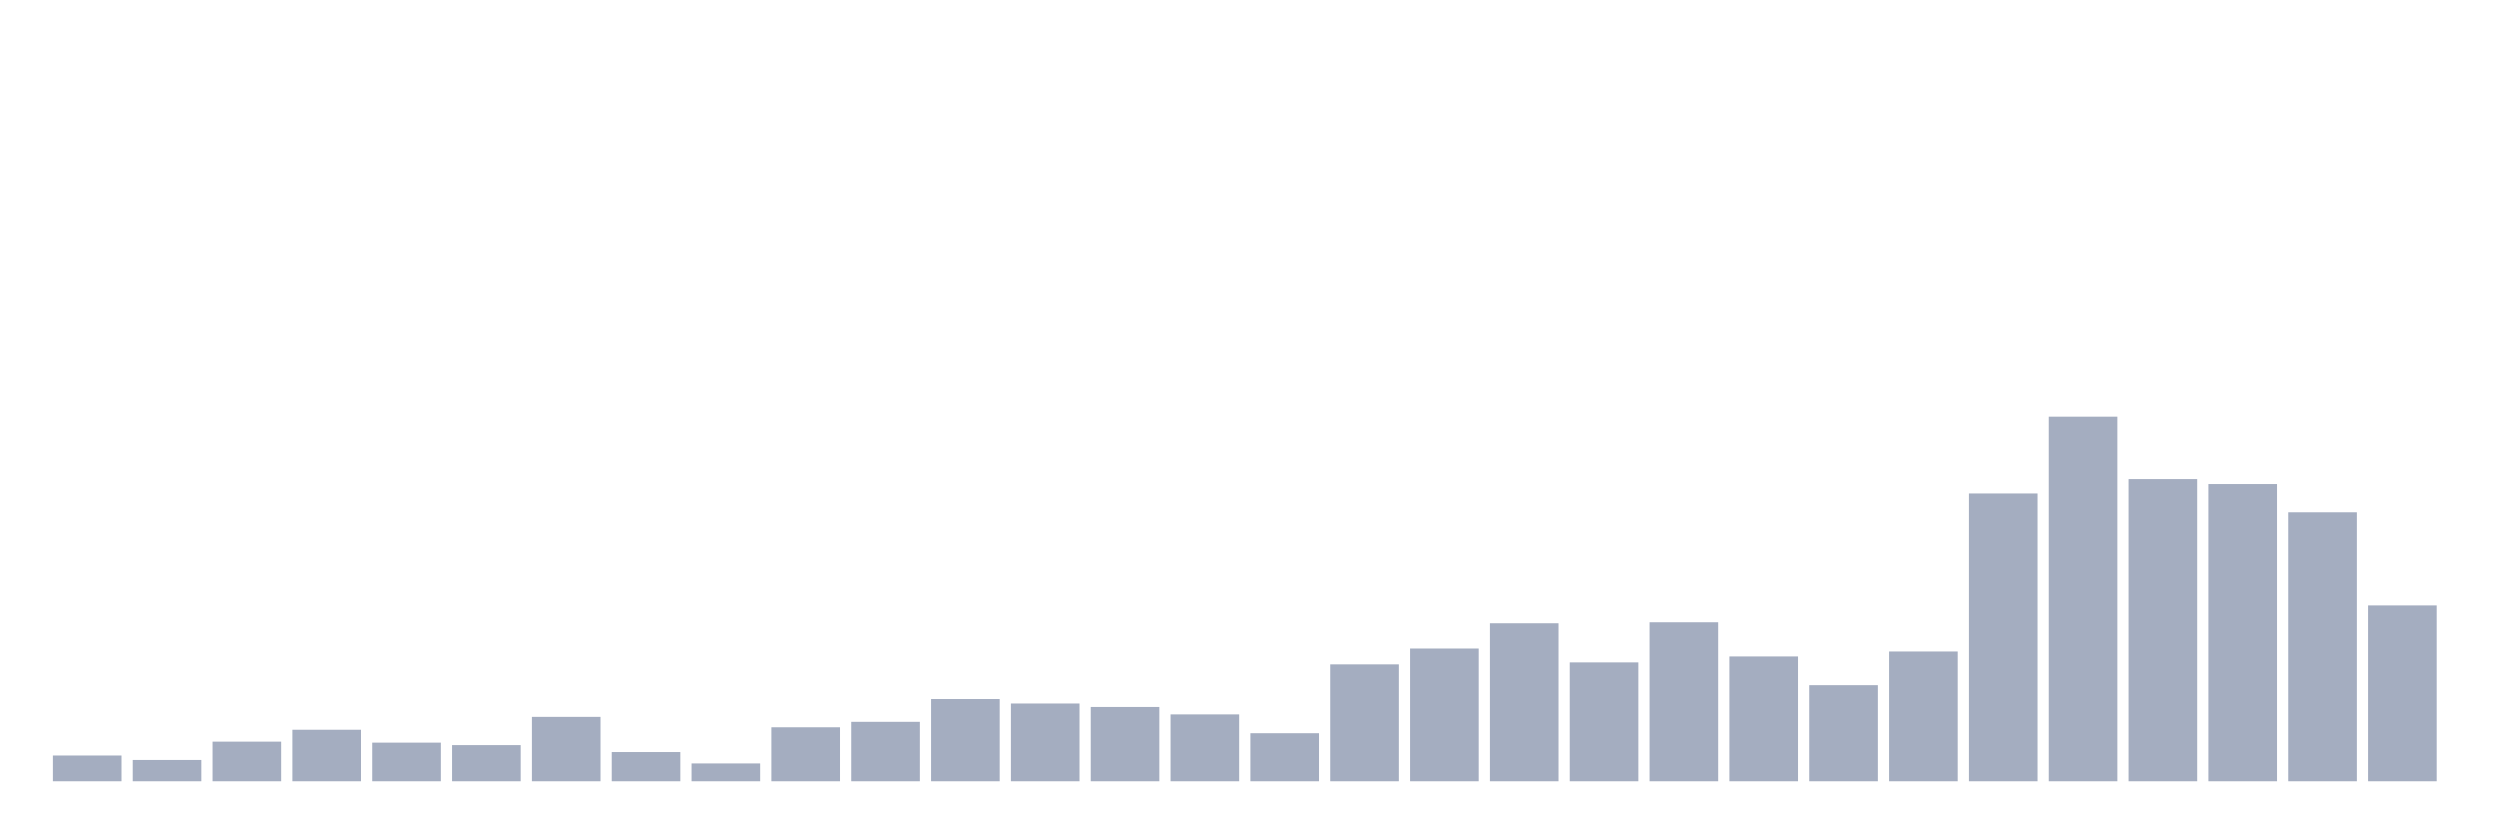
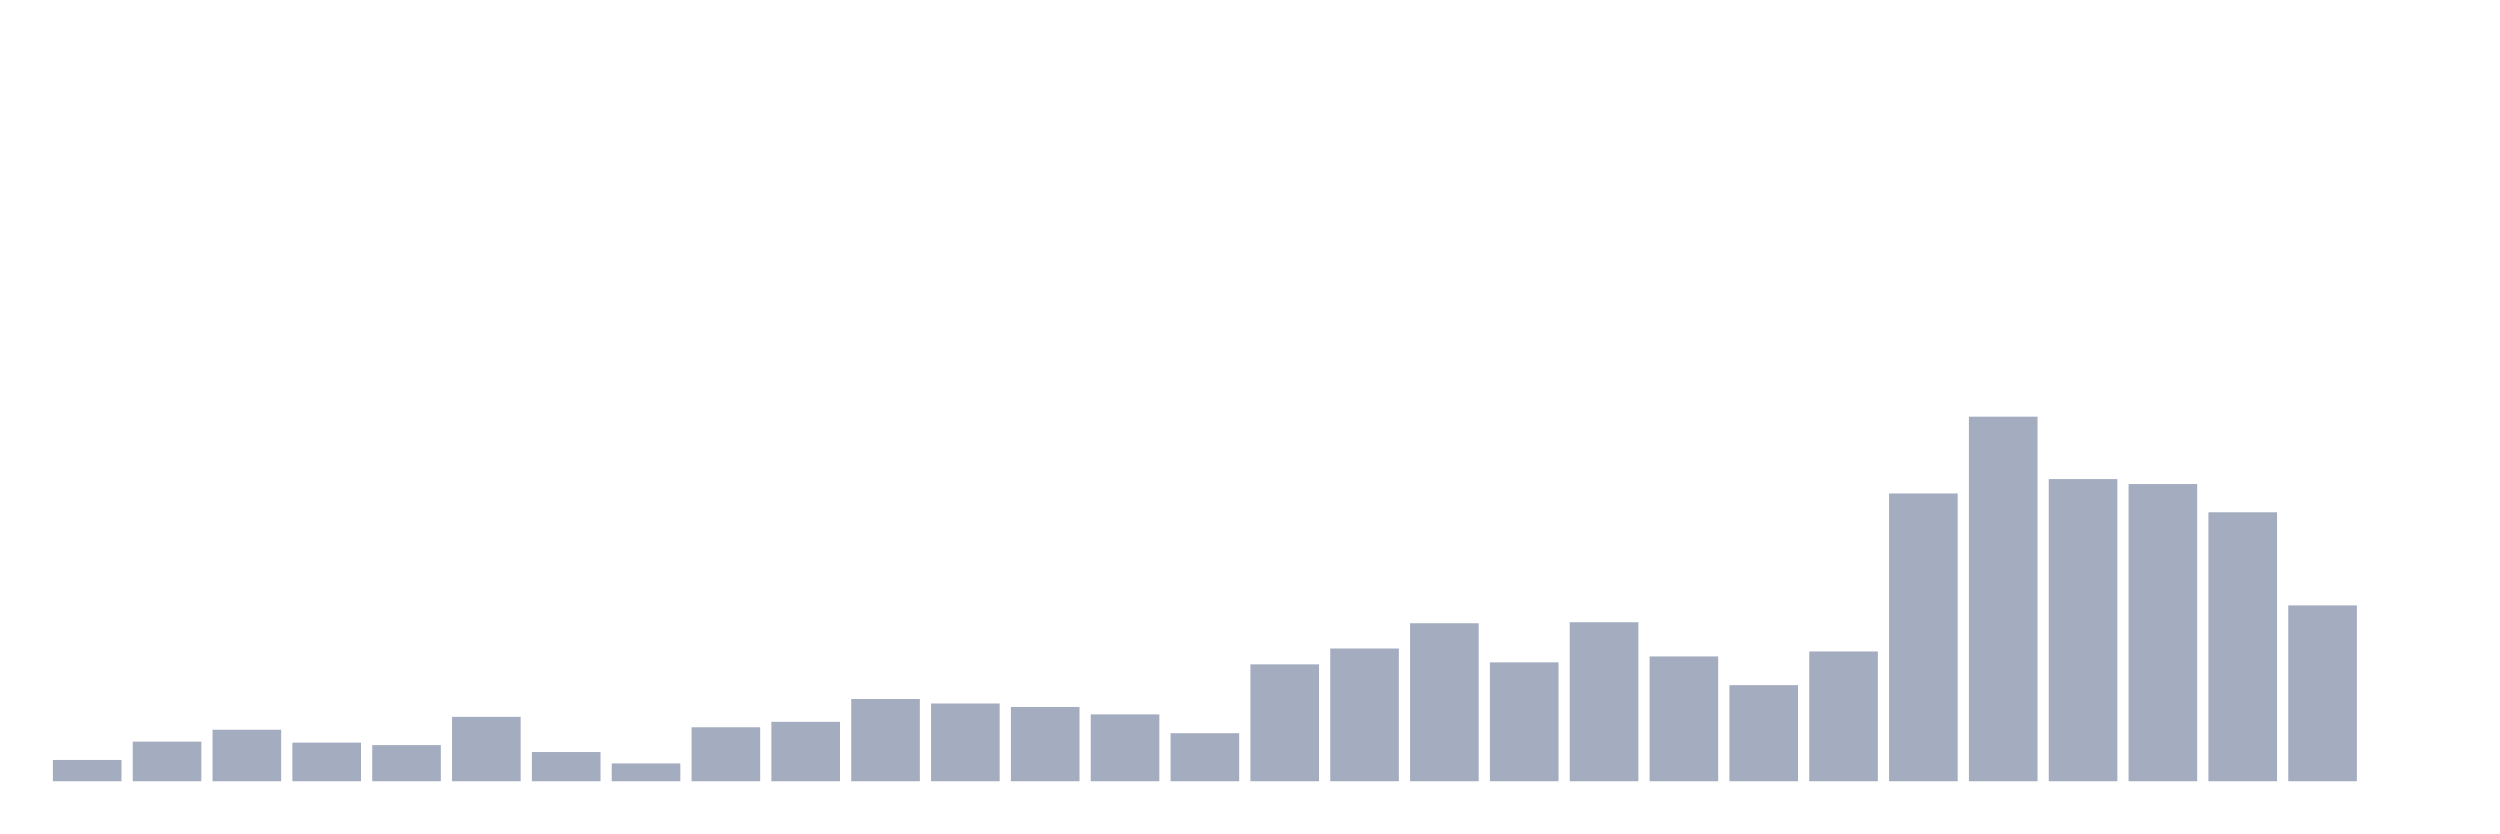
<svg xmlns="http://www.w3.org/2000/svg" viewBox="0 0 480 160">
  <g transform="translate(10,10)">
-     <rect class="bar" x="0.153" width="13.175" y="135.054" height="4.946" fill="rgb(164,173,192)" />
-     <rect class="bar" x="15.482" width="13.175" y="135.91" height="4.09" fill="rgb(164,173,192)" />
-     <rect class="bar" x="30.81" width="13.175" y="132.391" height="7.609" fill="rgb(164,173,192)" />
-     <rect class="bar" x="46.138" width="13.175" y="130.109" height="9.891" fill="rgb(164,173,192)" />
-     <rect class="bar" x="61.466" width="13.175" y="132.582" height="7.418" fill="rgb(164,173,192)" />
-     <rect class="bar" x="76.794" width="13.175" y="133.057" height="6.943" fill="rgb(164,173,192)" />
-     <rect class="bar" x="92.123" width="13.175" y="127.636" height="12.364" fill="rgb(164,173,192)" />
-     <rect class="bar" x="107.451" width="13.175" y="134.389" height="5.611" fill="rgb(164,173,192)" />
-     <rect class="bar" x="122.779" width="13.175" y="136.576" height="3.424" fill="rgb(164,173,192)" />
-     <rect class="bar" x="138.107" width="13.175" y="129.633" height="10.367" fill="rgb(164,173,192)" />
-     <rect class="bar" x="153.436" width="13.175" y="128.587" height="11.413" fill="rgb(164,173,192)" />
-     <rect class="bar" x="168.764" width="13.175" y="124.212" height="15.788" fill="rgb(164,173,192)" />
-     <rect class="bar" x="184.092" width="13.175" y="125.068" height="14.932" fill="rgb(164,173,192)" />
-     <rect class="bar" x="199.42" width="13.175" y="125.734" height="14.266" fill="rgb(164,173,192)" />
-     <rect class="bar" x="214.748" width="13.175" y="127.16" height="12.84" fill="rgb(164,173,192)" />
-     <rect class="bar" x="230.077" width="13.175" y="130.774" height="9.226" fill="rgb(164,173,192)" />
-     <rect class="bar" x="245.405" width="13.175" y="117.554" height="22.446" fill="rgb(164,173,192)" />
-     <rect class="bar" x="260.733" width="13.175" y="114.511" height="25.489" fill="rgb(164,173,192)" />
-     <rect class="bar" x="276.061" width="13.175" y="109.66" height="30.34" fill="rgb(164,173,192)" />
-     <rect class="bar" x="291.39" width="13.175" y="117.174" height="22.826" fill="rgb(164,173,192)" />
-     <rect class="bar" x="306.718" width="13.175" y="109.47" height="30.53" fill="rgb(164,173,192)" />
-     <rect class="bar" x="322.046" width="13.175" y="116.033" height="23.967" fill="rgb(164,173,192)" />
-     <rect class="bar" x="337.374" width="13.175" y="121.549" height="18.451" fill="rgb(164,173,192)" />
-     <rect class="bar" x="352.702" width="13.175" y="115.082" height="24.918" fill="rgb(164,173,192)" />
-     <rect class="bar" x="368.031" width="13.175" y="84.742" height="55.258" fill="rgb(164,173,192)" />
-     <rect class="bar" x="383.359" width="13.175" y="70" height="70" fill="rgb(164,173,192)" />
-     <rect class="bar" x="398.687" width="13.175" y="81.984" height="58.016" fill="rgb(164,173,192)" />
-     <rect class="bar" x="414.015" width="13.175" y="82.935" height="57.065" fill="rgb(164,173,192)" />
-     <rect class="bar" x="429.344" width="13.175" y="88.356" height="51.644" fill="rgb(164,173,192)" />
-     <rect class="bar" x="444.672" width="13.175" y="106.236" height="33.764" fill="rgb(164,173,192)" />
+     <rect class="bar" x="0.153" width="13.175" y="135.91" height="4.09" fill="rgb(164,173,192)" />
+     <rect class="bar" x="15.482" width="13.175" y="132.391" height="7.609" fill="rgb(164,173,192)" />
+     <rect class="bar" x="30.81" width="13.175" y="130.109" height="9.891" fill="rgb(164,173,192)" />
+     <rect class="bar" x="46.138" width="13.175" y="132.582" height="7.418" fill="rgb(164,173,192)" />
+     <rect class="bar" x="61.466" width="13.175" y="133.057" height="6.943" fill="rgb(164,173,192)" />
+     <rect class="bar" x="76.794" width="13.175" y="127.636" height="12.364" fill="rgb(164,173,192)" />
+     <rect class="bar" x="92.123" width="13.175" y="134.389" height="5.611" fill="rgb(164,173,192)" />
+     <rect class="bar" x="107.451" width="13.175" y="136.576" height="3.424" fill="rgb(164,173,192)" />
+     <rect class="bar" x="122.779" width="13.175" y="129.633" height="10.367" fill="rgb(164,173,192)" />
+     <rect class="bar" x="138.107" width="13.175" y="128.587" height="11.413" fill="rgb(164,173,192)" />
+     <rect class="bar" x="153.436" width="13.175" y="124.212" height="15.788" fill="rgb(164,173,192)" />
+     <rect class="bar" x="168.764" width="13.175" y="125.068" height="14.932" fill="rgb(164,173,192)" />
+     <rect class="bar" x="184.092" width="13.175" y="125.734" height="14.266" fill="rgb(164,173,192)" />
+     <rect class="bar" x="199.42" width="13.175" y="127.16" height="12.84" fill="rgb(164,173,192)" />
+     <rect class="bar" x="214.748" width="13.175" y="130.774" height="9.226" fill="rgb(164,173,192)" />
+     <rect class="bar" x="230.077" width="13.175" y="117.554" height="22.446" fill="rgb(164,173,192)" />
+     <rect class="bar" x="245.405" width="13.175" y="114.511" height="25.489" fill="rgb(164,173,192)" />
+     <rect class="bar" x="260.733" width="13.175" y="109.66" height="30.34" fill="rgb(164,173,192)" />
+     <rect class="bar" x="276.061" width="13.175" y="117.174" height="22.826" fill="rgb(164,173,192)" />
+     <rect class="bar" x="291.39" width="13.175" y="109.47" height="30.53" fill="rgb(164,173,192)" />
+     <rect class="bar" x="306.718" width="13.175" y="116.033" height="23.967" fill="rgb(164,173,192)" />
+     <rect class="bar" x="322.046" width="13.175" y="121.549" height="18.451" fill="rgb(164,173,192)" />
+     <rect class="bar" x="337.374" width="13.175" y="115.082" height="24.918" fill="rgb(164,173,192)" />
+     <rect class="bar" x="352.702" width="13.175" y="84.742" height="55.258" fill="rgb(164,173,192)" />
+     <rect class="bar" x="368.031" width="13.175" y="70" height="70" fill="rgb(164,173,192)" />
+     <rect class="bar" x="383.359" width="13.175" y="81.984" height="58.016" fill="rgb(164,173,192)" />
+     <rect class="bar" x="398.687" width="13.175" y="82.935" height="57.065" fill="rgb(164,173,192)" />
+     <rect class="bar" x="414.015" width="13.175" y="88.356" height="51.644" fill="rgb(164,173,192)" />
+     <rect class="bar" x="429.344" width="13.175" y="106.236" height="33.764" fill="rgb(164,173,192)" />
+     <rect class="bar" x="444.672" width="13.175" y="140" height="0" fill="rgb(164,173,192)" />
  </g>
</svg>
